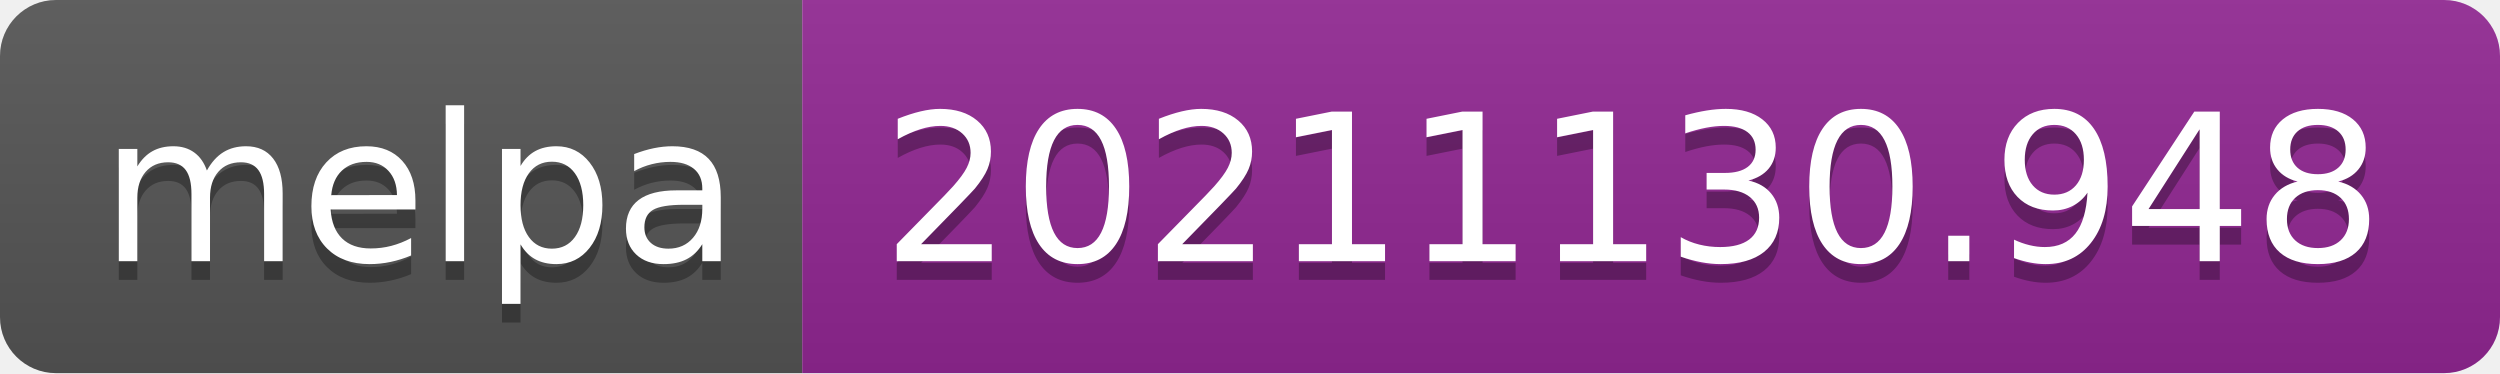
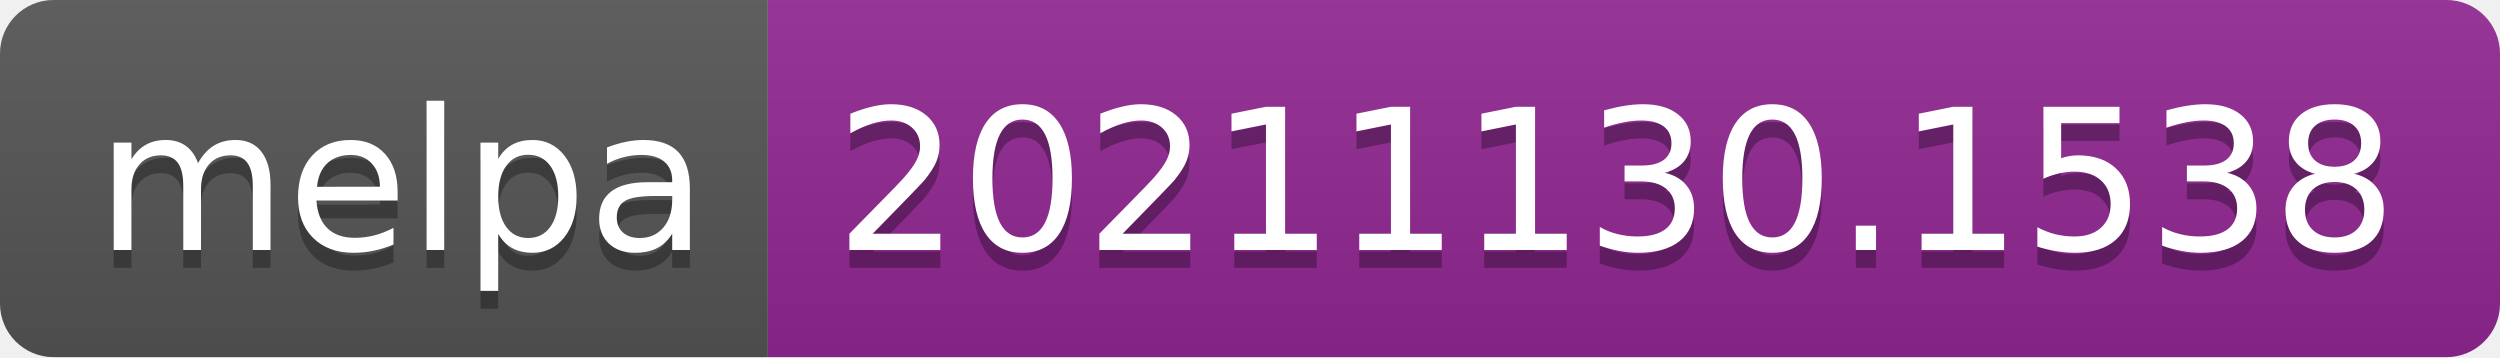
- <svg xmlns="http://www.w3.org/2000/svg" width="134" height="20" role="img" aria-label="melpa: 20211130.948">
+ <svg xmlns="http://www.w3.org/2000/svg" width="140" height="20" role="img" aria-label="melpa: 20211130.1538">
  <linearGradient id="s" x2="0" y2="100%">
    <stop offset="0" stop-color="#bbb" stop-opacity=".1" />
    <stop offset="1" stop-opacity=".1" />
  </linearGradient>
  <clipPath id="r">
-     <rect width="134" height="20" rx="3" fill="#fff" />
+     <rect width="140" height="20" rx="3" fill="#fff" />
  </clipPath>
  <g clip-path="url(#r)">
    <rect width="43" height="20" fill="#555" />
-     <rect x="43" width="91" height="20" fill="#922793" />
-     <rect width="134" height="20" fill="url(#s)" />
+     <rect x="43" width="97" height="20" fill="#922793" />
+     <rect width="140" height="20" fill="url(#s)" />
  </g>
  <g fill="#fff" text-anchor="middle" font-family="Verdana,Geneva,DejaVu Sans,sans-serif" text-rendering="geometricPrecision" font-size="110">
    <text aria-hidden="true" x="225" y="150" fill="#010101" fill-opacity=".3" transform="scale(.1)" textLength="330">melpa</text>
    <text x="225" y="140" transform="scale(.1)" fill="#fff" textLength="330">melpa</text>
-     <text aria-hidden="true" x="875" y="150" fill="#010101" fill-opacity=".3" transform="scale(.1)" textLength="810">20211130.948</text>
-     <text x="875" y="140" transform="scale(.1)" fill="#fff" textLength="810">20211130.948</text>
+     <text aria-hidden="true" x="905" y="150" fill="#010101" fill-opacity=".3" transform="scale(.1)" textLength="870">20211130.1538</text>
+     <text x="905" y="140" transform="scale(.1)" fill="#fff" textLength="870">20211130.1538</text>
  </g>
</svg>
